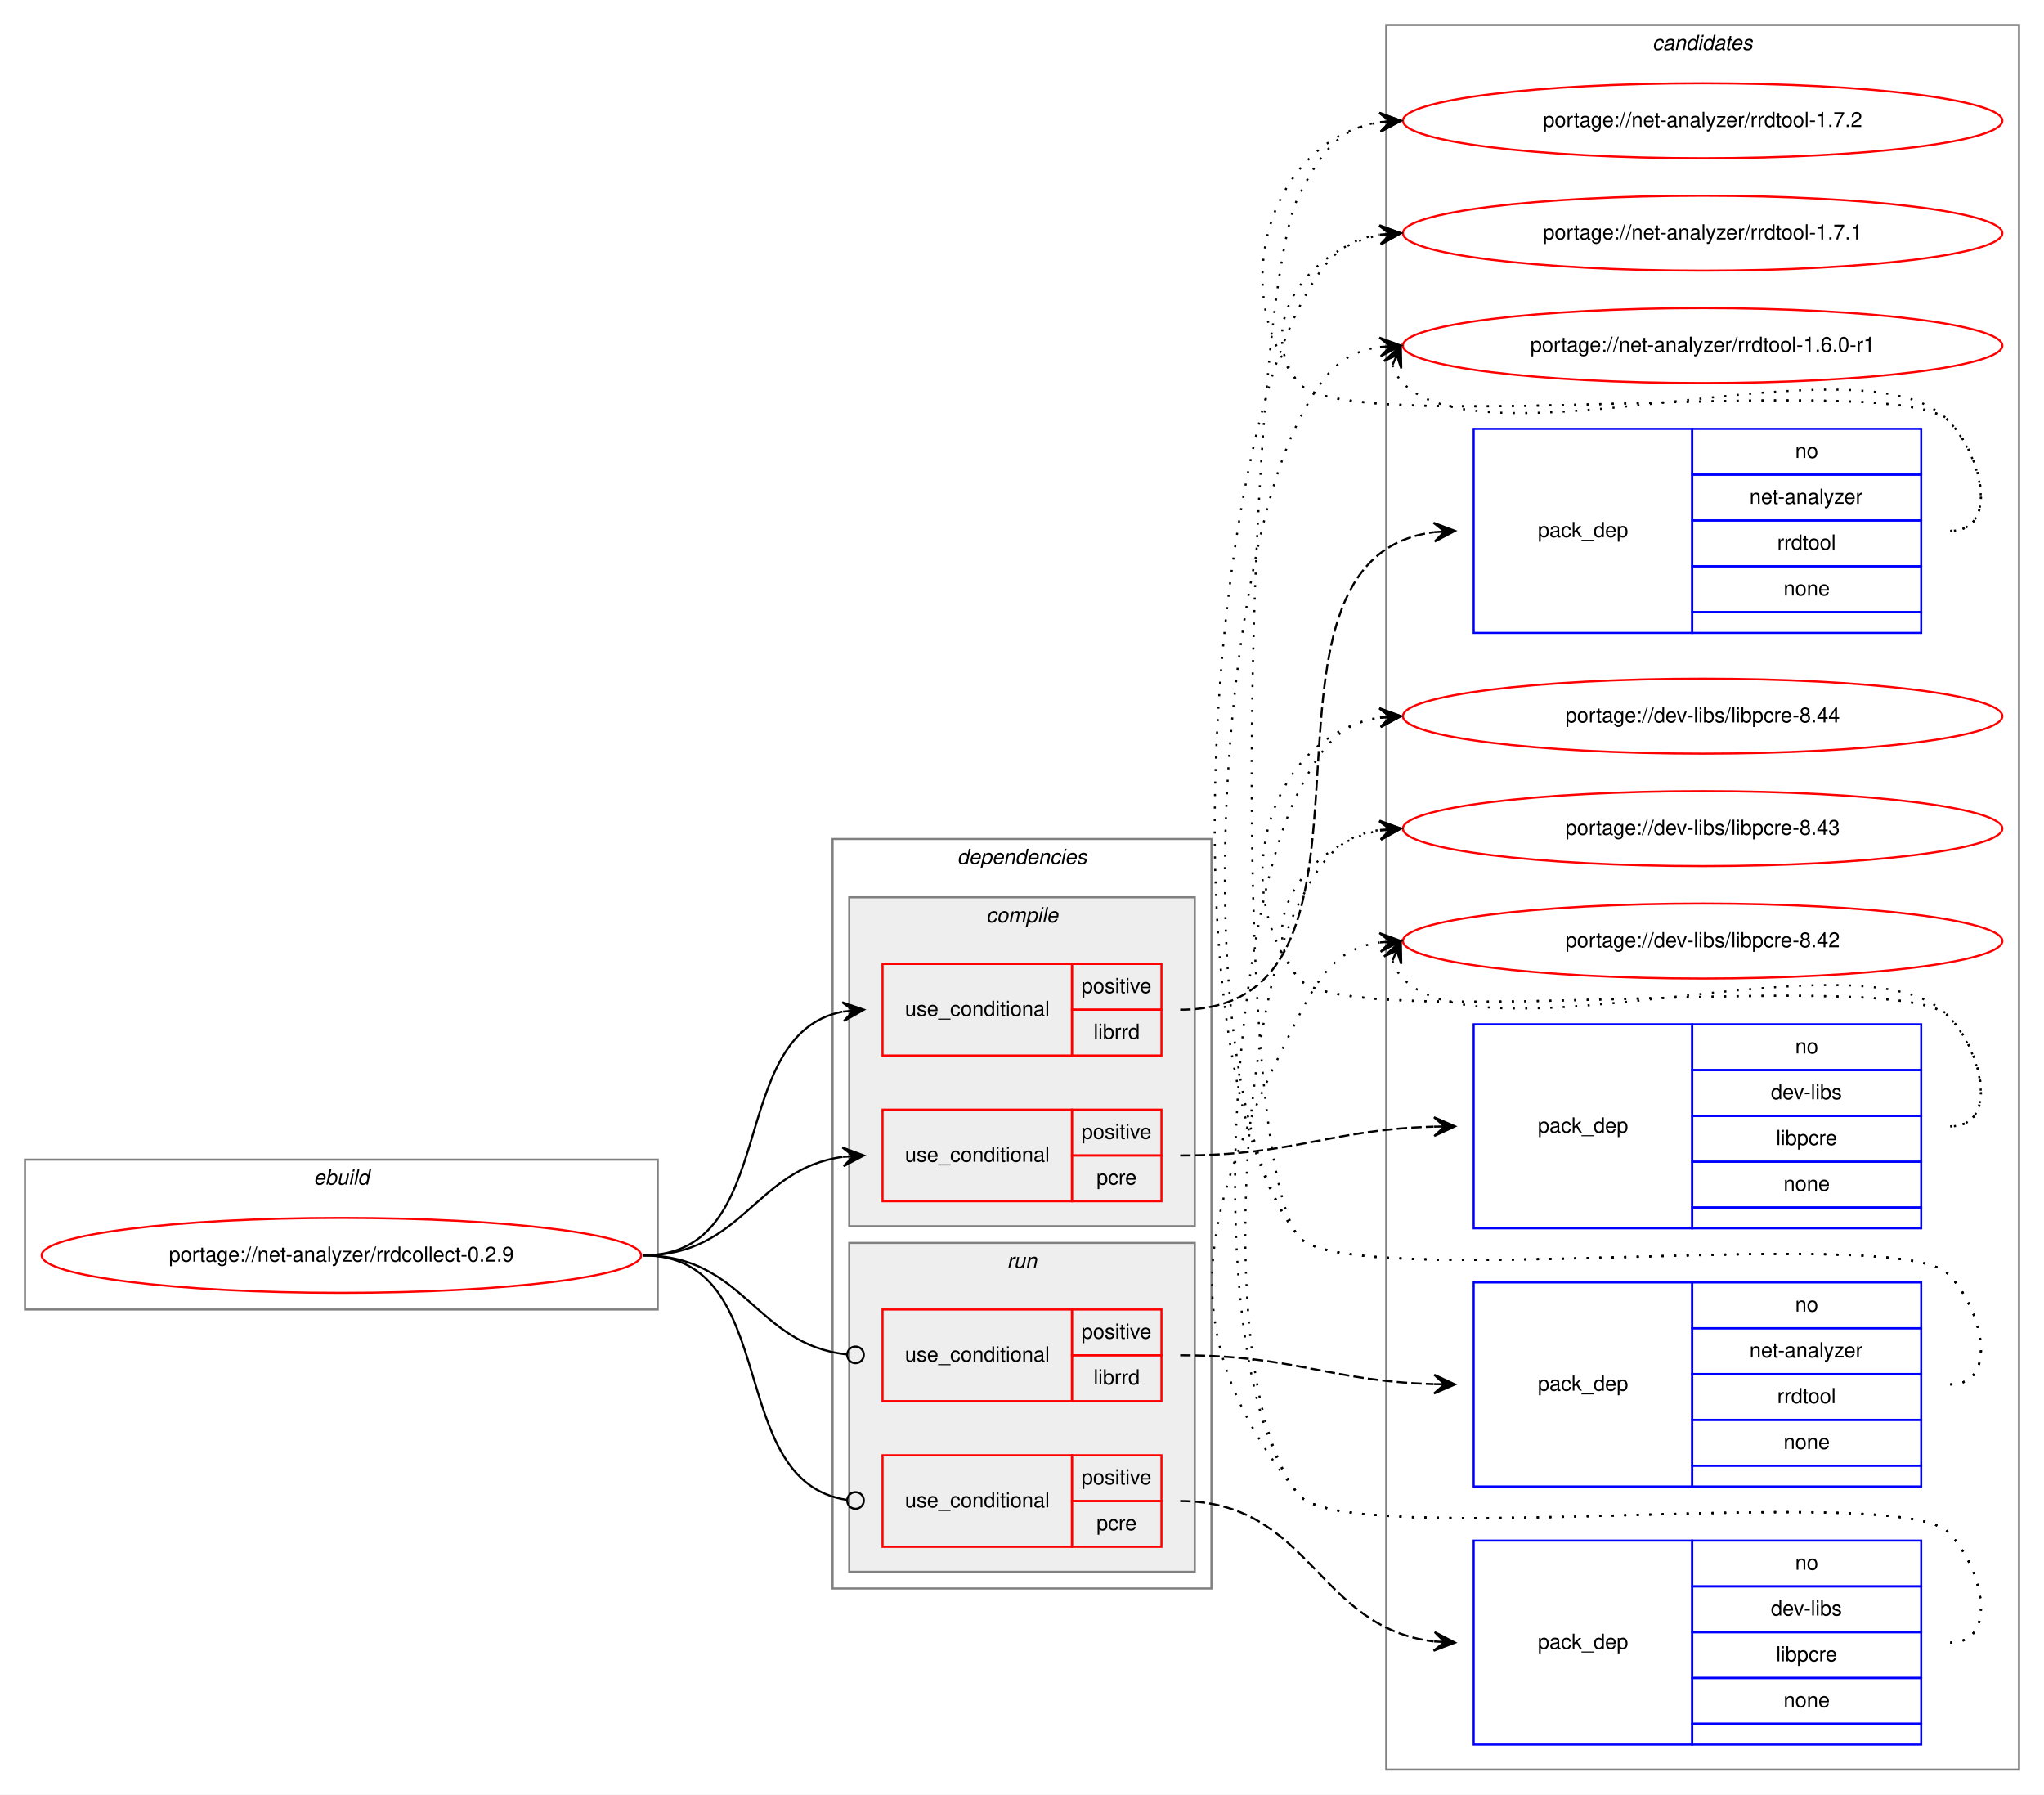
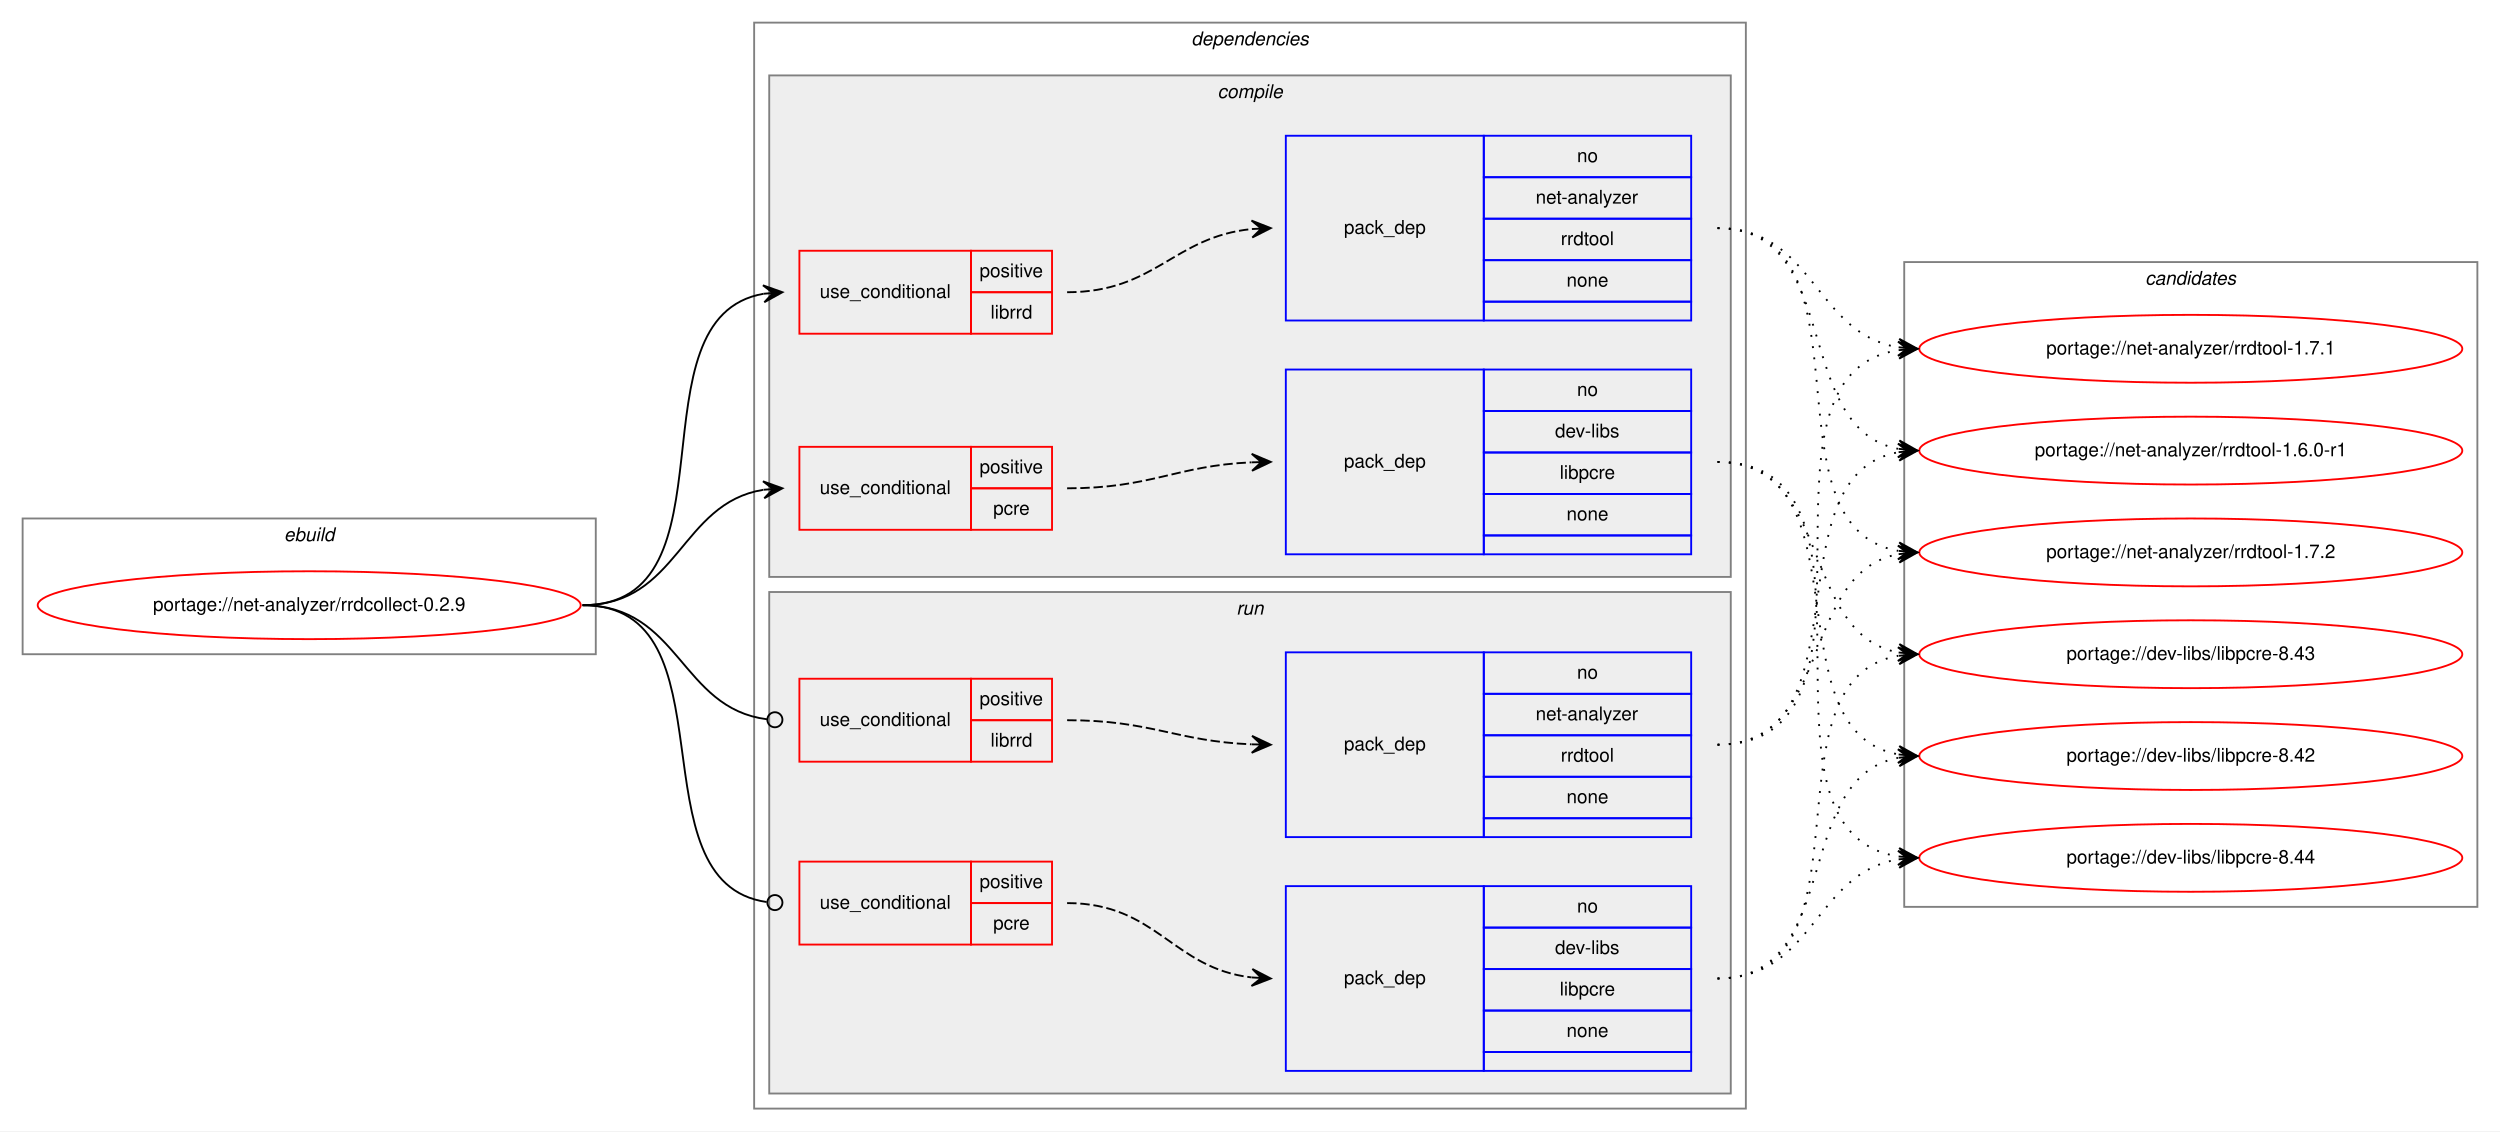
- <svg xmlns="http://www.w3.org/2000/svg" xmlns:xlink="http://www.w3.org/1999/xlink" width="982pt" height="862pt" viewBox="0.00 0.00 982.00 862.00">
-   <g id="graph0" class="graph" transform="scale(1 1) rotate(0) translate(4 858)">
-     <polygon fill="white" stroke="transparent" points="-4,4 -4,-858 978,-858 978,4 -4,4" />
+ <svg xmlns="http://www.w3.org/2000/svg" xmlns:xlink="http://www.w3.org/1999/xlink" width="1326pt" height="600pt" viewBox="0.00 0.00 1326.00 600.00">
+   <g id="graph0" class="graph" transform="scale(1 1) rotate(0) translate(4 596)">
+     <polygon fill="white" stroke="transparent" points="-4,4 -4,-596 1322,-596 1322,4 -4,4" />
+     <g id="clust1" class="cluster">
+       <polygon fill="none" stroke="gray" points="8,-249 8,-321 312,-321 312,-249 8,-249" />
+       <text text-anchor="start" x="146.66" y="-309" font-family="Helvetica,sans-Serif" font-style="italic" font-size="10.00">ebuild</text>
+     </g>
+     <g id="clust2" class="cluster">
+       <polygon fill="none" stroke="gray" points="396,-8 396,-584 922,-584 922,-8 396,-8" />
+       <text text-anchor="start" x="627.88" y="-572" font-family="Helvetica,sans-Serif" font-style="italic" font-size="10.00">dependencies</text>
+     </g>
+     <g id="clust3" class="cluster">
+       <polygon fill="#eeeeee" stroke="gray" points="404,-290 404,-556 914,-556 914,-290 404,-290" />
+       <text text-anchor="start" x="641.78" y="-544" font-family="Helvetica,sans-Serif" font-style="italic" font-size="10.00">compile</text>
+     </g>
+     <g id="clust9" class="cluster">
+       <polygon fill="#eeeeee" stroke="gray" points="404,-16 404,-282 914,-282 914,-16 404,-16" />
+       <text text-anchor="start" x="651.78" y="-270" font-family="Helvetica,sans-Serif" font-style="italic" font-size="10.00">run</text>
+     </g>
    <g id="clust14" class="cluster">
-       <polygon fill="none" stroke="gray" points="662,-8 662,-846 966,-846 966,-8 662,-8" />
-       <text text-anchor="start" x="789.82" y="-834" font-family="Helvetica,sans-Serif" font-style="italic" font-size="10.00">candidates</text>
-     </g>
-     <g id="clust1" class="cluster">
-       <polygon fill="none" stroke="gray" points="8,-229 8,-301 312,-301 312,-229 8,-229" />
-       <text text-anchor="start" x="146.66" y="-289" font-family="Helvetica,sans-Serif" font-style="italic" font-size="10.00">ebuild</text>
-     </g>
-     <g id="clust2" class="cluster">
-       <polygon fill="none" stroke="gray" points="396,-95 396,-455 578,-455 578,-95 396,-95" />
-       <text text-anchor="start" x="455.88" y="-443" font-family="Helvetica,sans-Serif" font-style="italic" font-size="10.00">dependencies</text>
-     </g>
-     <g id="clust3" class="cluster">
-       <polygon fill="#eeeeee" stroke="gray" points="404,-269 404,-427 570,-427 570,-269 404,-269" />
-       <text text-anchor="start" x="469.78" y="-415" font-family="Helvetica,sans-Serif" font-style="italic" font-size="10.00">compile</text>
-     </g>
-     <g id="clust9" class="cluster">
-       <polygon fill="#eeeeee" stroke="gray" points="404,-103 404,-261 570,-261 570,-103 404,-103" />
-       <text text-anchor="start" x="479.78" y="-249" font-family="Helvetica,sans-Serif" font-style="italic" font-size="10.00">run</text>
+       <polygon fill="none" stroke="gray" points="1006,-115 1006,-457 1310,-457 1310,-115 1006,-115" />
+       <text text-anchor="start" x="1133.82" y="-445" font-family="Helvetica,sans-Serif" font-style="italic" font-size="10.00">candidates</text>
    </g>
    <g id="node1" class="node">
      <g id="a_node1">
        <a xlink:href="../net-analyzer/rrdcollect-0.2.9.svg" xlink:title="portage://net-analyzer/rrdcollect-0.2.9">
-           <ellipse fill="none" stroke="red" cx="160" cy="-255" rx="144" ry="18" />
-           <text text-anchor="middle" x="160" y="-252" font-family="Helvetica,sans-Serif" font-size="10.00">portage://net-analyzer/rrdcollect-0.2.9</text>
+           <ellipse fill="none" stroke="red" cx="160" cy="-275" rx="144" ry="18" />
+           <text text-anchor="middle" x="160" y="-272" font-family="Helvetica,sans-Serif" font-size="10.00">portage://net-analyzer/rrdcollect-0.2.9</text>
        </a>
      </g>
    </g>
    <g id="node2" class="node">
-       <polygon fill="none" stroke="red" points="420,-351 420,-395 511,-395 511,-351 420,-351" />
-       <text text-anchor="start" x="430.77" y="-370" font-family="Helvetica,sans-Serif" font-size="10.00">use_conditional</text>
-       <polygon fill="none" stroke="red" points="511,-373 511,-395 554,-395 554,-373 511,-373" />
-       <text text-anchor="start" x="515.55" y="-381" font-family="Helvetica,sans-Serif" font-size="10.00">positive</text>
-       <polygon fill="none" stroke="red" points="511,-351 511,-373 554,-373 554,-351 511,-351" />
-       <text text-anchor="start" x="521.39" y="-359" font-family="Helvetica,sans-Serif" font-size="10.00">librrd</text>
+       <polygon fill="none" stroke="red" points="420,-419 420,-463 511,-463 511,-419 420,-419" />
+       <text text-anchor="start" x="430.77" y="-438" font-family="Helvetica,sans-Serif" font-size="10.00">use_conditional</text>
+       <polygon fill="none" stroke="red" points="511,-441 511,-463 554,-463 554,-441 511,-441" />
+       <text text-anchor="start" x="515.55" y="-449" font-family="Helvetica,sans-Serif" font-size="10.00">positive</text>
+       <polygon fill="none" stroke="red" points="511,-419 511,-441 554,-441 554,-419 511,-419" />
+       <text text-anchor="start" x="521.39" y="-427" font-family="Helvetica,sans-Serif" font-size="10.00">librrd</text>
    </g>
    <g id="edge2" class="edge">
-       <path fill="none" stroke="black" d="M305,-255C371.78,-255 343.9,-360.88 400.7,-372.05" />
-       <polygon fill="black" stroke="black" points="411,-373 400.63,-376.56 406.02,-372.54 401.04,-372.08 401.04,-372.08 401.04,-372.08 406.02,-372.54 401.46,-367.6 411,-373 411,-373" />
+       <path fill="none" stroke="black" d="M305,-275C388.95,-275 328.87,-427.66 401,-440.19" />
+       <polygon fill="black" stroke="black" points="411,-441 400.67,-444.67 406.02,-440.59 401.03,-440.19 401.03,-440.19 401.03,-440.19 406.02,-440.59 401.4,-435.7 411,-441 411,-441" />
    </g>
    <g id="node4" class="node">
-       <polygon fill="none" stroke="red" points="420,-281 420,-325 511,-325 511,-281 420,-281" />
-       <text text-anchor="start" x="430.77" y="-300" font-family="Helvetica,sans-Serif" font-size="10.00">use_conditional</text>
-       <polygon fill="none" stroke="red" points="511,-303 511,-325 554,-325 554,-303 511,-303" />
-       <text text-anchor="start" x="515.55" y="-311" font-family="Helvetica,sans-Serif" font-size="10.00">positive</text>
-       <polygon fill="none" stroke="red" points="511,-281 511,-303 554,-303 554,-281 511,-281" />
-       <text text-anchor="start" x="522.78" y="-289" font-family="Helvetica,sans-Serif" font-size="10.00">pcre</text>
+       <polygon fill="none" stroke="red" points="420,-315 420,-359 511,-359 511,-315 420,-315" />
+       <text text-anchor="start" x="430.77" y="-334" font-family="Helvetica,sans-Serif" font-size="10.00">use_conditional</text>
+       <polygon fill="none" stroke="red" points="511,-337 511,-359 554,-359 554,-337 511,-337" />
+       <text text-anchor="start" x="515.55" y="-345" font-family="Helvetica,sans-Serif" font-size="10.00">positive</text>
+       <polygon fill="none" stroke="red" points="511,-315 511,-337 554,-337 554,-315 511,-315" />
+       <text text-anchor="start" x="522.78" y="-323" font-family="Helvetica,sans-Serif" font-size="10.00">pcre</text>
    </g>
    <g id="edge4" class="edge">
-       <path fill="none" stroke="black" d="M305,-255C353.08,-255 358.68,-296.49 400.79,-302.32" />
-       <polygon fill="black" stroke="black" points="411,-303 400.72,-306.83 406.01,-302.67 401.02,-302.34 401.02,-302.34 401.02,-302.34 406.01,-302.67 401.32,-297.85 411,-303 411,-303" />
+       <path fill="none" stroke="black" d="M305,-275C355.95,-275 356.59,-329.04 400.86,-336.22" />
+       <polygon fill="black" stroke="black" points="411,-337 400.68,-340.72 406.01,-336.61 401.03,-336.23 401.03,-336.23 401.03,-336.23 406.01,-336.61 401.38,-331.74 411,-337 411,-337" />
    </g>
    <g id="node6" class="node">
-       <polygon fill="none" stroke="red" points="420,-185 420,-229 511,-229 511,-185 420,-185" />
-       <text text-anchor="start" x="430.77" y="-204" font-family="Helvetica,sans-Serif" font-size="10.00">use_conditional</text>
-       <polygon fill="none" stroke="red" points="511,-207 511,-229 554,-229 554,-207 511,-207" />
-       <text text-anchor="start" x="515.55" y="-215" font-family="Helvetica,sans-Serif" font-size="10.00">positive</text>
-       <polygon fill="none" stroke="red" points="511,-185 511,-207 554,-207 554,-185 511,-185" />
-       <text text-anchor="start" x="521.39" y="-193" font-family="Helvetica,sans-Serif" font-size="10.00">librrd</text>
+       <polygon fill="none" stroke="red" points="420,-192 420,-236 511,-236 511,-192 420,-192" />
+       <text text-anchor="start" x="430.77" y="-211" font-family="Helvetica,sans-Serif" font-size="10.00">use_conditional</text>
+       <polygon fill="none" stroke="red" points="511,-214 511,-236 554,-236 554,-214 511,-214" />
+       <text text-anchor="start" x="515.55" y="-222" font-family="Helvetica,sans-Serif" font-size="10.00">positive</text>
+       <polygon fill="none" stroke="red" points="511,-192 511,-214 554,-214 554,-192 511,-192" />
+       <text text-anchor="start" x="521.39" y="-200" font-family="Helvetica,sans-Serif" font-size="10.00">librrd</text>
    </g>
    <g id="edge6" class="edge">
-       <path fill="none" stroke="black" d="M305,-255C353.89,-255 358.86,-212.11 402.94,-207.41" />
-       <ellipse fill="none" stroke="black" cx="407.01" cy="-207.21" rx="4" ry="4" />
+       <path fill="none" stroke="black" d="M305,-275C356.49,-275 356.77,-220.26 402.86,-214.49" />
+       <ellipse fill="none" stroke="black" cx="407.01" cy="-214.24" rx="4" ry="4" />
    </g>
    <g id="node8" class="node">
-       <polygon fill="none" stroke="red" points="420,-115 420,-159 511,-159 511,-115 420,-115" />
-       <text text-anchor="start" x="430.77" y="-134" font-family="Helvetica,sans-Serif" font-size="10.00">use_conditional</text>
-       <polygon fill="none" stroke="red" points="511,-137 511,-159 554,-159 554,-137 511,-137" />
-       <text text-anchor="start" x="515.55" y="-145" font-family="Helvetica,sans-Serif" font-size="10.00">positive</text>
-       <polygon fill="none" stroke="red" points="511,-115 511,-137 554,-137 554,-115 511,-115" />
-       <text text-anchor="start" x="522.78" y="-123" font-family="Helvetica,sans-Serif" font-size="10.00">pcre</text>
+       <polygon fill="none" stroke="red" points="420,-95 420,-139 511,-139 511,-95 420,-95" />
+       <text text-anchor="start" x="430.77" y="-114" font-family="Helvetica,sans-Serif" font-size="10.00">use_conditional</text>
+       <polygon fill="none" stroke="red" points="511,-117 511,-139 554,-139 554,-117 511,-117" />
+       <text text-anchor="start" x="515.55" y="-125" font-family="Helvetica,sans-Serif" font-size="10.00">positive</text>
+       <polygon fill="none" stroke="red" points="511,-95 511,-117 554,-117 554,-95 511,-95" />
+       <text text-anchor="start" x="522.78" y="-103" font-family="Helvetica,sans-Serif" font-size="10.00">pcre</text>
    </g>
    <g id="edge8" class="edge">
-       <path fill="none" stroke="black" d="M305,-255C372.61,-255 343.2,-146.48 402.84,-137.58" />
-       <ellipse fill="none" stroke="black" cx="407.01" cy="-137.28" rx="4" ry="4" />
+       <path fill="none" stroke="black" d="M305,-275C386.59,-275 330.69,-127.91 402.62,-117.57" />
+       <ellipse fill="none" stroke="black" cx="407.01" cy="-117.27" rx="4" ry="4" />
    </g>
    <g id="node3" class="node">
-       <polygon fill="none" stroke="blue" points="704,-554 704,-652 809,-652 809,-554 704,-554" />
-       <text text-anchor="start" x="734.82" y="-600" font-family="Helvetica,sans-Serif" font-size="10.00">pack_dep</text>
-       <polygon fill="none" stroke="blue" points="809,-630 809,-652 919,-652 919,-630 809,-630" />
-       <text text-anchor="start" x="858.44" y="-638" font-family="Helvetica,sans-Serif" font-size="10.00">no</text>
-       <polygon fill="none" stroke="blue" points="809,-608 809,-630 919,-630 919,-608 809,-608" />
-       <text text-anchor="start" x="836.5" y="-616" font-family="Helvetica,sans-Serif" font-size="10.00">net-analyzer</text>
-       <polygon fill="none" stroke="blue" points="809,-586 809,-608 919,-608 919,-586 809,-586" />
-       <text text-anchor="start" x="849.83" y="-594" font-family="Helvetica,sans-Serif" font-size="10.00">rrdtool</text>
-       <polygon fill="none" stroke="blue" points="809,-564 809,-586 919,-586 919,-564 809,-564" />
-       <text text-anchor="start" x="852.88" y="-572" font-family="Helvetica,sans-Serif" font-size="10.00">none</text>
-       <polygon fill="none" stroke="blue" points="809,-554 809,-564 919,-564 919,-554 809,-554" />
+       <polygon fill="none" stroke="blue" points="678,-426 678,-524 783,-524 783,-426 678,-426" />
+       <text text-anchor="start" x="708.82" y="-472" font-family="Helvetica,sans-Serif" font-size="10.00">pack_dep</text>
+       <polygon fill="none" stroke="blue" points="783,-502 783,-524 893,-524 893,-502 783,-502" />
+       <text text-anchor="start" x="832.44" y="-510" font-family="Helvetica,sans-Serif" font-size="10.00">no</text>
+       <polygon fill="none" stroke="blue" points="783,-480 783,-502 893,-502 893,-480 783,-480" />
+       <text text-anchor="start" x="810.5" y="-488" font-family="Helvetica,sans-Serif" font-size="10.00">net-analyzer</text>
+       <polygon fill="none" stroke="blue" points="783,-458 783,-480 893,-480 893,-458 783,-458" />
+       <text text-anchor="start" x="823.83" y="-466" font-family="Helvetica,sans-Serif" font-size="10.00">rrdtool</text>
+       <polygon fill="none" stroke="blue" points="783,-436 783,-458 893,-458 893,-436 783,-436" />
+       <text text-anchor="start" x="826.88" y="-444" font-family="Helvetica,sans-Serif" font-size="10.00">none</text>
+       <polygon fill="none" stroke="blue" points="783,-426 783,-436 893,-436 893,-426 783,-426" />
    </g>
    <g id="edge1" class="edge">
-       <path fill="none" stroke="black" stroke-dasharray="5,2" d="M563,-373C677.29,-373 583.22,-589.29 684.89,-602.38" />
-       <polygon fill="black" stroke="black" points="695,-603 684.74,-606.88 690.01,-602.69 685.02,-602.39 685.02,-602.39 685.02,-602.39 690.01,-602.69 685.29,-597.9 695,-603 695,-603" />
+       <path fill="none" stroke="black" stroke-dasharray="5,2" d="M562,-441C608.78,-441 618.43,-470.39 659.99,-474.52" />
+       <polygon fill="black" stroke="black" points="670,-475 659.8,-479.02 665.01,-474.76 660.01,-474.52 660.01,-474.52 660.01,-474.52 665.01,-474.76 660.23,-470.03 670,-475 670,-475" />
    </g>
    <g id="node10" class="node">
      <g id="a_node10">
        <a xlink:href="../net-analyzer/rrdtool-1.7.2.svg" xlink:title="portage://net-analyzer/rrdtool-1.7.2">
-           <ellipse fill="none" stroke="red" cx="814" cy="-800" rx="144" ry="18" />
-           <text text-anchor="middle" x="814" y="-797" font-family="Helvetica,sans-Serif" font-size="10.00">portage://net-analyzer/rrdtool-1.7.2</text>
+           <ellipse fill="none" stroke="red" cx="1158" cy="-303" rx="144" ry="18" />
+           <text text-anchor="middle" x="1158" y="-300" font-family="Helvetica,sans-Serif" font-size="10.00">portage://net-analyzer/rrdtool-1.7.2</text>
        </a>
      </g>
    </g>
    <g id="edge9" class="edge">
-       <path fill="none" stroke="black" stroke-dasharray="1,5" d="M933,-603C956.56,-603 948.54,-639.22 932,-656 907.62,-680.73 641.83,-647 620,-674 584.44,-717.99 606.01,-790.82 658.79,-799.21" />
-       <polygon fill="black" stroke="black" points="669,-800 658.68,-803.71 664.02,-799.61 659.03,-799.22 659.03,-799.22 659.03,-799.22 664.02,-799.61 659.38,-794.74 669,-800 669,-800" />
+       <path fill="none" stroke="black" stroke-dasharray="1,5" d="M907,-475C993.11,-475 928.97,-316.82 1002.75,-303.84" />
+       <polygon fill="black" stroke="black" points="1013,-303 1003.4,-308.31 1008.02,-303.41 1003.03,-303.82 1003.03,-303.82 1003.03,-303.82 1008.02,-303.41 1002.66,-299.34 1013,-303 1013,-303" />
    </g>
    <g id="node11" class="node">
      <g id="a_node11">
        <a xlink:href="../net-analyzer/rrdtool-1.7.1.svg" xlink:title="portage://net-analyzer/rrdtool-1.7.1">
-           <ellipse fill="none" stroke="red" cx="814" cy="-746" rx="144" ry="18" />
-           <text text-anchor="middle" x="814" y="-743" font-family="Helvetica,sans-Serif" font-size="10.00">portage://net-analyzer/rrdtool-1.7.1</text>
+           <ellipse fill="none" stroke="red" cx="1158" cy="-411" rx="144" ry="18" />
+           <text text-anchor="middle" x="1158" y="-408" font-family="Helvetica,sans-Serif" font-size="10.00">portage://net-analyzer/rrdtool-1.7.1</text>
        </a>
      </g>
    </g>
    <g id="edge10" class="edge">
-       <path fill="none" stroke="black" stroke-dasharray="1,5" d="M933,-603C956.56,-603 948.54,-639.22 932,-656 907.62,-680.73 641.83,-647 620,-674 597.85,-701.4 624.55,-738.57 658.71,-745.02" />
-       <polygon fill="black" stroke="black" points="669,-746 658.62,-749.54 664.02,-745.53 659.04,-745.06 659.04,-745.06 659.04,-745.06 664.02,-745.53 659.47,-740.58 669,-746 669,-746" />
+       <path fill="none" stroke="black" stroke-dasharray="1,5" d="M907,-475C958.38,-475 958.25,-419.22 1002.78,-411.81" />
+       <polygon fill="black" stroke="black" points="1013,-411 1003.39,-416.28 1008.02,-411.39 1003.03,-411.79 1003.03,-411.79 1003.03,-411.79 1008.02,-411.39 1002.68,-407.3 1013,-411 1013,-411" />
    </g>
    <g id="node12" class="node">
      <g id="a_node12">
        <a xlink:href="../net-analyzer/rrdtool-1.6.0-r1.svg" xlink:title="portage://net-analyzer/rrdtool-1.6.0-r1">
-           <ellipse fill="none" stroke="red" cx="814" cy="-692" rx="144" ry="18" />
-           <text text-anchor="middle" x="814" y="-689" font-family="Helvetica,sans-Serif" font-size="10.00">portage://net-analyzer/rrdtool-1.6.0-r1</text>
+           <ellipse fill="none" stroke="red" cx="1158" cy="-357" rx="144" ry="18" />
+           <text text-anchor="middle" x="1158" y="-354" font-family="Helvetica,sans-Serif" font-size="10.00">portage://net-analyzer/rrdtool-1.6.0-r1</text>
        </a>
      </g>
    </g>
    <g id="edge11" class="edge">
-       <path fill="none" stroke="black" stroke-dasharray="1,5" d="M664.98,-682.58C665.95,-679.46 667.8,-676.23 670,-674 711,-632.46 891.77,-698.28 932,-656 948.24,-638.93 956.56,-603 933,-603" />
-       <polygon fill="black" stroke="black" points="669,-692 660.94,-684.57 667.04,-687.4 665.07,-682.8 665.07,-682.8 665.07,-682.8 667.04,-687.4 669.21,-681.04 669,-692 669,-692" />
+       <path fill="none" stroke="black" stroke-dasharray="1,5" d="M907,-475C973.78,-475 945.9,-369.12 1002.7,-357.95" />
+       <polygon fill="black" stroke="black" points="1013,-357 1003.46,-362.4 1008.02,-357.46 1003.04,-357.92 1003.04,-357.92 1003.04,-357.92 1008.02,-357.46 1002.63,-353.44 1013,-357 1013,-357" />
    </g>
    <g id="node5" class="node">
-       <polygon fill="none" stroke="blue" points="704,-268 704,-366 809,-366 809,-268 704,-268" />
-       <text text-anchor="start" x="734.82" y="-314" font-family="Helvetica,sans-Serif" font-size="10.00">pack_dep</text>
-       <polygon fill="none" stroke="blue" points="809,-344 809,-366 919,-366 919,-344 809,-344" />
-       <text text-anchor="start" x="858.44" y="-352" font-family="Helvetica,sans-Serif" font-size="10.00">no</text>
-       <polygon fill="none" stroke="blue" points="809,-322 809,-344 919,-344 919,-322 809,-322" />
-       <text text-anchor="start" x="846.78" y="-330" font-family="Helvetica,sans-Serif" font-size="10.00">dev-libs</text>
-       <polygon fill="none" stroke="blue" points="809,-300 809,-322 919,-322 919,-300 809,-300" />
-       <text text-anchor="start" x="849.28" y="-308" font-family="Helvetica,sans-Serif" font-size="10.00">libpcre</text>
-       <polygon fill="none" stroke="blue" points="809,-278 809,-300 919,-300 919,-278 809,-278" />
-       <text text-anchor="start" x="852.88" y="-286" font-family="Helvetica,sans-Serif" font-size="10.00">none</text>
-       <polygon fill="none" stroke="blue" points="809,-268 809,-278 919,-278 919,-268 809,-268" />
+       <polygon fill="none" stroke="blue" points="678,-302 678,-400 783,-400 783,-302 678,-302" />
+       <text text-anchor="start" x="708.82" y="-348" font-family="Helvetica,sans-Serif" font-size="10.00">pack_dep</text>
+       <polygon fill="none" stroke="blue" points="783,-378 783,-400 893,-400 893,-378 783,-378" />
+       <text text-anchor="start" x="832.44" y="-386" font-family="Helvetica,sans-Serif" font-size="10.00">no</text>
+       <polygon fill="none" stroke="blue" points="783,-356 783,-378 893,-378 893,-356 783,-356" />
+       <text text-anchor="start" x="820.78" y="-364" font-family="Helvetica,sans-Serif" font-size="10.00">dev-libs</text>
+       <polygon fill="none" stroke="blue" points="783,-334 783,-356 893,-356 893,-334 783,-334" />
+       <text text-anchor="start" x="823.28" y="-342" font-family="Helvetica,sans-Serif" font-size="10.00">libpcre</text>
+       <polygon fill="none" stroke="blue" points="783,-312 783,-334 893,-334 893,-312 783,-312" />
+       <text text-anchor="start" x="826.88" y="-320" font-family="Helvetica,sans-Serif" font-size="10.00">none</text>
+       <polygon fill="none" stroke="blue" points="783,-302 783,-312 893,-312 893,-302 783,-302" />
    </g>
    <g id="edge3" class="edge">
-       <path fill="none" stroke="black" stroke-dasharray="5,2" d="M563,-303C618.42,-303 634.14,-315.36 684.76,-316.85" />
-       <polygon fill="black" stroke="black" points="695,-317 684.94,-321.36 690,-316.93 685,-316.86 685,-316.86 685,-316.86 690,-316.93 685.07,-312.36 695,-317 695,-317" />
+       <path fill="none" stroke="black" stroke-dasharray="5,2" d="M562,-337C606.81,-337 619.73,-349 659.81,-350.78" />
+       <polygon fill="black" stroke="black" points="670,-351 659.91,-355.28 665,-350.89 660,-350.78 660,-350.78 660,-350.78 665,-350.89 660.1,-346.29 670,-351 670,-351" />
    </g>
    <g id="node13" class="node">
      <g id="a_node13">
        <a xlink:href="../dev-libs/libpcre-8.44.svg" xlink:title="portage://dev-libs/libpcre-8.44">
-           <ellipse fill="none" stroke="red" cx="814" cy="-514" rx="144" ry="18" />
-           <text text-anchor="middle" x="814" y="-511" font-family="Helvetica,sans-Serif" font-size="10.00">portage://dev-libs/libpcre-8.44</text>
+           <ellipse fill="none" stroke="red" cx="1158" cy="-141" rx="144" ry="18" />
+           <text text-anchor="middle" x="1158" y="-138" font-family="Helvetica,sans-Serif" font-size="10.00">portage://dev-libs/libpcre-8.44</text>
        </a>
      </g>
    </g>
    <g id="edge12" class="edge">
-       <path fill="none" stroke="black" stroke-dasharray="1,5" d="M933,-317C956.56,-317 948.54,-353.22 932,-370 907.62,-394.73 641.83,-361 620,-388 584.44,-431.99 606.01,-504.82 658.79,-513.21" />
-       <polygon fill="black" stroke="black" points="669,-514 658.68,-517.71 664.02,-513.61 659.03,-513.22 659.03,-513.22 659.03,-513.22 664.02,-513.61 659.38,-508.74 669,-514 669,-514" />
+       <path fill="none" stroke="black" stroke-dasharray="1,5" d="M907,-351C1007.98,-351 915.26,-155.11 1002.99,-141.72" />
+       <polygon fill="black" stroke="black" points="1013,-141 1003.35,-146.21 1008.01,-141.36 1003.03,-141.72 1003.03,-141.72 1003.03,-141.72 1008.01,-141.36 1002.7,-137.23 1013,-141 1013,-141" />
    </g>
    <g id="node14" class="node">
      <g id="a_node14">
        <a xlink:href="../dev-libs/libpcre-8.43.svg" xlink:title="portage://dev-libs/libpcre-8.43">
-           <ellipse fill="none" stroke="red" cx="814" cy="-460" rx="144" ry="18" />
-           <text text-anchor="middle" x="814" y="-457" font-family="Helvetica,sans-Serif" font-size="10.00">portage://dev-libs/libpcre-8.43</text>
+           <ellipse fill="none" stroke="red" cx="1158" cy="-249" rx="144" ry="18" />
+           <text text-anchor="middle" x="1158" y="-246" font-family="Helvetica,sans-Serif" font-size="10.00">portage://dev-libs/libpcre-8.43</text>
        </a>
      </g>
    </g>
    <g id="edge13" class="edge">
-       <path fill="none" stroke="black" stroke-dasharray="1,5" d="M933,-317C956.56,-317 948.54,-353.22 932,-370 907.62,-394.73 641.83,-361 620,-388 597.85,-415.4 624.55,-452.57 658.71,-459.02" />
-       <polygon fill="black" stroke="black" points="669,-460 658.62,-463.54 664.02,-459.53 659.04,-459.06 659.04,-459.06 659.04,-459.06 664.02,-459.53 659.47,-454.58 669,-460 669,-460" />
+       <path fill="none" stroke="black" stroke-dasharray="1,5" d="M907,-351C968.68,-351 950.14,-260.23 1002.73,-249.94" />
+       <polygon fill="black" stroke="black" points="1013,-249 1003.45,-254.4 1008.02,-249.46 1003.04,-249.92 1003.04,-249.92 1003.04,-249.92 1008.02,-249.46 1002.63,-245.43 1013,-249 1013,-249" />
    </g>
    <g id="node15" class="node">
      <g id="a_node15">
        <a xlink:href="../dev-libs/libpcre-8.42.svg" xlink:title="portage://dev-libs/libpcre-8.42">
-           <ellipse fill="none" stroke="red" cx="814" cy="-406" rx="144" ry="18" />
-           <text text-anchor="middle" x="814" y="-403" font-family="Helvetica,sans-Serif" font-size="10.00">portage://dev-libs/libpcre-8.42</text>
+           <ellipse fill="none" stroke="red" cx="1158" cy="-195" rx="144" ry="18" />
+           <text text-anchor="middle" x="1158" y="-192" font-family="Helvetica,sans-Serif" font-size="10.00">portage://dev-libs/libpcre-8.42</text>
        </a>
      </g>
    </g>
    <g id="edge14" class="edge">
-       <path fill="none" stroke="black" stroke-dasharray="1,5" d="M664.98,-396.58C665.95,-393.46 667.8,-390.23 670,-388 711,-346.46 891.77,-412.28 932,-370 948.24,-352.93 956.56,-317 933,-317" />
-       <polygon fill="black" stroke="black" points="669,-406 660.94,-398.57 667.04,-401.4 665.07,-396.8 665.07,-396.8 665.07,-396.8 667.04,-401.4 669.21,-395.04 669,-406 669,-406" />
+       <path fill="none" stroke="black" stroke-dasharray="1,5" d="M907,-351C987.22,-351 934.2,-208.12 1002.98,-195.84" />
+       <polygon fill="black" stroke="black" points="1013,-195 1003.41,-200.32 1008.02,-195.42 1003.03,-195.83 1003.03,-195.83 1003.03,-195.83 1008.02,-195.42 1002.66,-191.35 1013,-195 1013,-195" />
    </g>
    <g id="node7" class="node">
-       <polygon fill="none" stroke="blue" points="704,-144 704,-242 809,-242 809,-144 704,-144" />
-       <text text-anchor="start" x="734.82" y="-190" font-family="Helvetica,sans-Serif" font-size="10.00">pack_dep</text>
-       <polygon fill="none" stroke="blue" points="809,-220 809,-242 919,-242 919,-220 809,-220" />
-       <text text-anchor="start" x="858.44" y="-228" font-family="Helvetica,sans-Serif" font-size="10.00">no</text>
-       <polygon fill="none" stroke="blue" points="809,-198 809,-220 919,-220 919,-198 809,-198" />
-       <text text-anchor="start" x="836.5" y="-206" font-family="Helvetica,sans-Serif" font-size="10.00">net-analyzer</text>
-       <polygon fill="none" stroke="blue" points="809,-176 809,-198 919,-198 919,-176 809,-176" />
-       <text text-anchor="start" x="849.83" y="-184" font-family="Helvetica,sans-Serif" font-size="10.00">rrdtool</text>
-       <polygon fill="none" stroke="blue" points="809,-154 809,-176 919,-176 919,-154 809,-154" />
-       <text text-anchor="start" x="852.88" y="-162" font-family="Helvetica,sans-Serif" font-size="10.00">none</text>
-       <polygon fill="none" stroke="blue" points="809,-144 809,-154 919,-154 919,-144 809,-144" />
+       <polygon fill="none" stroke="blue" points="678,-152 678,-250 783,-250 783,-152 678,-152" />
+       <text text-anchor="start" x="708.82" y="-198" font-family="Helvetica,sans-Serif" font-size="10.00">pack_dep</text>
+       <polygon fill="none" stroke="blue" points="783,-228 783,-250 893,-250 893,-228 783,-228" />
+       <text text-anchor="start" x="832.44" y="-236" font-family="Helvetica,sans-Serif" font-size="10.00">no</text>
+       <polygon fill="none" stroke="blue" points="783,-206 783,-228 893,-228 893,-206 783,-206" />
+       <text text-anchor="start" x="810.5" y="-214" font-family="Helvetica,sans-Serif" font-size="10.00">net-analyzer</text>
+       <polygon fill="none" stroke="blue" points="783,-184 783,-206 893,-206 893,-184 783,-184" />
+       <text text-anchor="start" x="823.83" y="-192" font-family="Helvetica,sans-Serif" font-size="10.00">rrdtool</text>
+       <polygon fill="none" stroke="blue" points="783,-162 783,-184 893,-184 893,-162 783,-162" />
+       <text text-anchor="start" x="826.88" y="-170" font-family="Helvetica,sans-Serif" font-size="10.00">none</text>
+       <polygon fill="none" stroke="blue" points="783,-152 783,-162 893,-162 893,-152 783,-152" />
    </g>
    <g id="edge5" class="edge">
-       <path fill="none" stroke="black" stroke-dasharray="5,2" d="M563,-207C618.42,-207 634.14,-194.64 684.76,-193.15" />
-       <polygon fill="black" stroke="black" points="695,-193 685.07,-197.64 690,-193.07 685,-193.14 685,-193.14 685,-193.14 690,-193.07 684.94,-188.64 695,-193 695,-193" />
+       <path fill="none" stroke="black" stroke-dasharray="5,2" d="M562,-214C606.76,-214 619.77,-202.86 659.82,-201.2" />
+       <polygon fill="black" stroke="black" points="670,-201 660.09,-205.7 665,-201.1 660,-201.2 660,-201.2 660,-201.2 665,-201.1 659.91,-196.7 670,-201 670,-201" />
    </g>
    <g id="edge15" class="edge">
-       <path fill="none" stroke="black" stroke-dasharray="1,5" d="M933,-193C956.56,-193 948.54,-229.22 932,-246 907.62,-270.73 641.83,-237 620,-264 585.07,-307.2 594.91,-714.43 620,-764 630.54,-784.81 639.26,-796.52 658.83,-799.33" />
-       <polygon fill="black" stroke="black" points="669,-800 658.73,-803.84 664.01,-799.67 659.02,-799.34 659.02,-799.34 659.02,-799.34 664.01,-799.67 659.32,-794.85 669,-800 669,-800" />
+       <path fill="none" stroke="black" stroke-dasharray="1,5" d="M907,-201C968.68,-201 950.14,-291.77 1002.73,-302.06" />
+       <polygon fill="black" stroke="black" points="1013,-303 1002.63,-306.57 1008.02,-302.54 1003.04,-302.08 1003.04,-302.08 1003.04,-302.08 1008.02,-302.54 1003.45,-297.6 1013,-303 1013,-303" />
    </g>
    <g id="edge16" class="edge">
-       <path fill="none" stroke="black" stroke-dasharray="1,5" d="M933,-193C956.56,-193 948.54,-229.22 932,-246 907.62,-270.73 641.83,-237 620,-264 557.69,-341.08 575.24,-621.57 620,-710 630.54,-730.81 639.26,-742.52 658.83,-745.33" />
-       <polygon fill="black" stroke="black" points="669,-746 658.73,-749.84 664.01,-745.67 659.02,-745.34 659.02,-745.34 659.02,-745.34 664.01,-745.67 659.32,-740.85 669,-746 669,-746" />
+       <path fill="none" stroke="black" stroke-dasharray="1,5" d="M907,-201C1007.98,-201 915.26,-396.89 1002.99,-410.28" />
+       <polygon fill="black" stroke="black" points="1013,-411 1002.7,-414.77 1008.01,-410.64 1003.03,-410.28 1003.03,-410.28 1003.03,-410.28 1008.01,-410.64 1003.35,-405.79 1013,-411 1013,-411" />
    </g>
    <g id="edge17" class="edge">
-       <path fill="none" stroke="black" stroke-dasharray="1,5" d="M933,-193C956.56,-193 948.54,-229.22 932,-246 907.62,-270.73 641.83,-237 620,-264 565.24,-331.74 580.66,-578.28 620,-656 630.54,-676.81 639.26,-688.52 658.83,-691.33" />
-       <polygon fill="black" stroke="black" points="669,-692 658.73,-695.84 664.01,-691.67 659.02,-691.34 659.02,-691.34 659.02,-691.34 664.01,-691.67 659.32,-686.85 669,-692 669,-692" />
+       <path fill="none" stroke="black" stroke-dasharray="1,5" d="M907,-201C987.22,-201 934.2,-343.88 1002.98,-356.16" />
+       <polygon fill="black" stroke="black" points="1013,-357 1002.66,-360.65 1008.02,-356.58 1003.03,-356.17 1003.03,-356.17 1003.03,-356.17 1008.02,-356.58 1003.41,-351.68 1013,-357 1013,-357" />
    </g>
    <g id="node9" class="node">
-       <polygon fill="none" stroke="blue" points="704,-20 704,-118 809,-118 809,-20 704,-20" />
-       <text text-anchor="start" x="734.82" y="-66" font-family="Helvetica,sans-Serif" font-size="10.00">pack_dep</text>
-       <polygon fill="none" stroke="blue" points="809,-96 809,-118 919,-118 919,-96 809,-96" />
-       <text text-anchor="start" x="858.44" y="-104" font-family="Helvetica,sans-Serif" font-size="10.00">no</text>
-       <polygon fill="none" stroke="blue" points="809,-74 809,-96 919,-96 919,-74 809,-74" />
-       <text text-anchor="start" x="846.78" y="-82" font-family="Helvetica,sans-Serif" font-size="10.00">dev-libs</text>
-       <polygon fill="none" stroke="blue" points="809,-52 809,-74 919,-74 919,-52 809,-52" />
-       <text text-anchor="start" x="849.28" y="-60" font-family="Helvetica,sans-Serif" font-size="10.00">libpcre</text>
-       <polygon fill="none" stroke="blue" points="809,-30 809,-52 919,-52 919,-30 809,-30" />
-       <text text-anchor="start" x="852.88" y="-38" font-family="Helvetica,sans-Serif" font-size="10.00">none</text>
-       <polygon fill="none" stroke="blue" points="809,-20 809,-30 919,-30 919,-20 809,-20" />
+       <polygon fill="none" stroke="blue" points="678,-28 678,-126 783,-126 783,-28 678,-28" />
+       <text text-anchor="start" x="708.82" y="-74" font-family="Helvetica,sans-Serif" font-size="10.00">pack_dep</text>
+       <polygon fill="none" stroke="blue" points="783,-104 783,-126 893,-126 893,-104 783,-104" />
+       <text text-anchor="start" x="832.44" y="-112" font-family="Helvetica,sans-Serif" font-size="10.00">no</text>
+       <polygon fill="none" stroke="blue" points="783,-82 783,-104 893,-104 893,-82 783,-82" />
+       <text text-anchor="start" x="820.78" y="-90" font-family="Helvetica,sans-Serif" font-size="10.00">dev-libs</text>
+       <polygon fill="none" stroke="blue" points="783,-60 783,-82 893,-82 893,-60 783,-60" />
+       <text text-anchor="start" x="823.28" y="-68" font-family="Helvetica,sans-Serif" font-size="10.00">libpcre</text>
+       <polygon fill="none" stroke="blue" points="783,-38 783,-60 893,-60 893,-38 783,-38" />
+       <text text-anchor="start" x="826.88" y="-46" font-family="Helvetica,sans-Serif" font-size="10.00">none</text>
+       <polygon fill="none" stroke="blue" points="783,-28 783,-38 893,-38 893,-28 783,-28" />
    </g>
    <g id="edge7" class="edge">
-       <path fill="none" stroke="black" stroke-dasharray="5,2" d="M563,-137C625.38,-137 628.81,-76.23 684.74,-69.59" />
-       <polygon fill="black" stroke="black" points="695,-69 685.27,-74.06 690.01,-69.29 685.02,-69.57 685.02,-69.57 685.02,-69.57 690.01,-69.29 684.76,-65.08 695,-69 695,-69" />
+       <path fill="none" stroke="black" stroke-dasharray="5,2" d="M562,-117C609.59,-117 617.8,-82.43 659.85,-77.57" />
+       <polygon fill="black" stroke="black" points="670,-77 660.27,-82.05 665.01,-77.28 660.02,-77.56 660.02,-77.56 660.02,-77.56 665.01,-77.28 659.77,-73.06 670,-77 670,-77" />
    </g>
    <g id="edge18" class="edge">
-       <path fill="none" stroke="black" stroke-dasharray="1,5" d="M933,-69C956.56,-69 948.54,-105.22 932,-122 907.62,-146.73 641.83,-113 620,-140 572.78,-198.41 586.08,-410.99 620,-478 630.54,-498.81 639.26,-510.52 658.83,-513.33" />
-       <polygon fill="black" stroke="black" points="669,-514 658.73,-517.84 664.01,-513.67 659.02,-513.34 659.02,-513.34 659.02,-513.34 664.01,-513.67 659.32,-508.85 669,-514 669,-514" />
+       <path fill="none" stroke="black" stroke-dasharray="1,5" d="M907,-77C958.38,-77 958.25,-132.78 1002.78,-140.19" />
+       <polygon fill="black" stroke="black" points="1013,-141 1002.68,-144.7 1008.02,-140.61 1003.03,-140.21 1003.03,-140.21 1003.03,-140.21 1008.02,-140.61 1003.39,-135.72 1013,-141 1013,-141" />
    </g>
    <g id="edge19" class="edge">
-       <path fill="none" stroke="black" stroke-dasharray="1,5" d="M933,-69C956.56,-69 948.54,-105.22 932,-122 907.62,-146.73 641.83,-113 620,-140 580.32,-189.08 591.5,-367.69 620,-424 630.54,-444.81 639.26,-456.52 658.83,-459.33" />
-       <polygon fill="black" stroke="black" points="669,-460 658.73,-463.84 664.01,-459.67 659.02,-459.34 659.02,-459.34 659.02,-459.34 664.01,-459.67 659.32,-454.85 669,-460 669,-460" />
+       <path fill="none" stroke="black" stroke-dasharray="1,5" d="M907,-77C993.11,-77 928.97,-235.18 1002.75,-248.16" />
+       <polygon fill="black" stroke="black" points="1013,-249 1002.66,-252.66 1008.02,-248.59 1003.03,-248.18 1003.03,-248.18 1003.03,-248.18 1008.02,-248.59 1003.4,-243.69 1013,-249 1013,-249" />
    </g>
    <g id="edge20" class="edge">
-       <path fill="none" stroke="black" stroke-dasharray="1,5" d="M933,-69C956.56,-69 948.54,-105.22 932,-122 907.62,-146.73 641.83,-113 620,-140 555.74,-219.49 573.83,-278.8 620,-370 630.54,-390.81 639.26,-402.52 658.83,-405.33" />
-       <polygon fill="black" stroke="black" points="669,-406 658.73,-409.84 664.01,-405.67 659.02,-405.34 659.02,-405.34 659.02,-405.34 664.01,-405.67 659.32,-400.85 669,-406 669,-406" />
+       <path fill="none" stroke="black" stroke-dasharray="1,5" d="M907,-77C973.78,-77 945.9,-182.88 1002.7,-194.05" />
+       <polygon fill="black" stroke="black" points="1013,-195 1002.63,-198.56 1008.02,-194.54 1003.04,-194.08 1003.04,-194.08 1003.04,-194.08 1008.02,-194.54 1003.46,-189.6 1013,-195 1013,-195" />
    </g>
  </g>
</svg>
